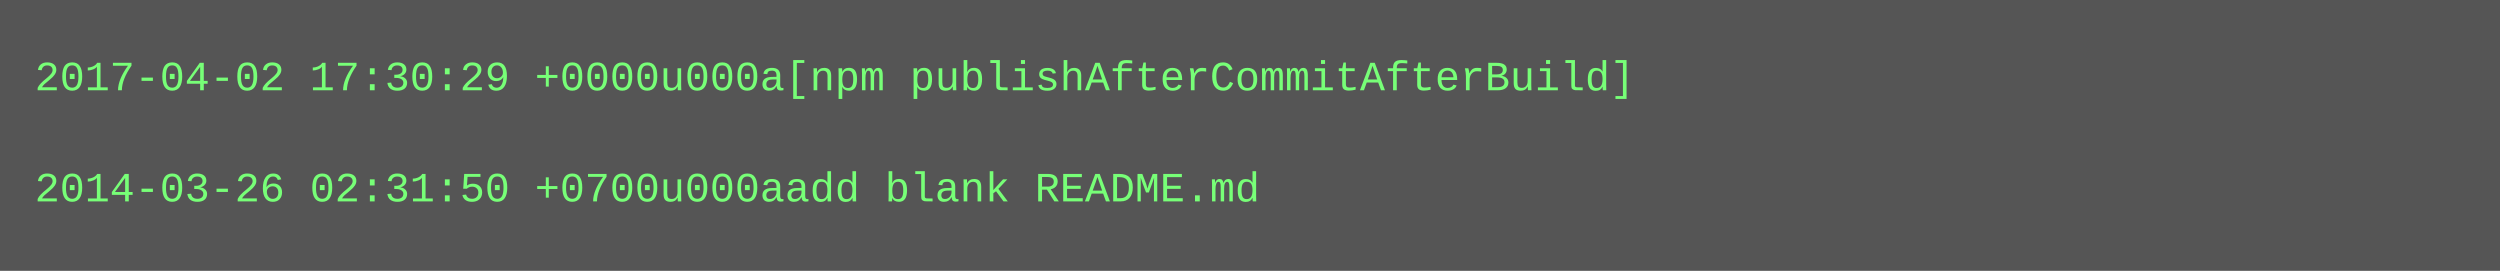
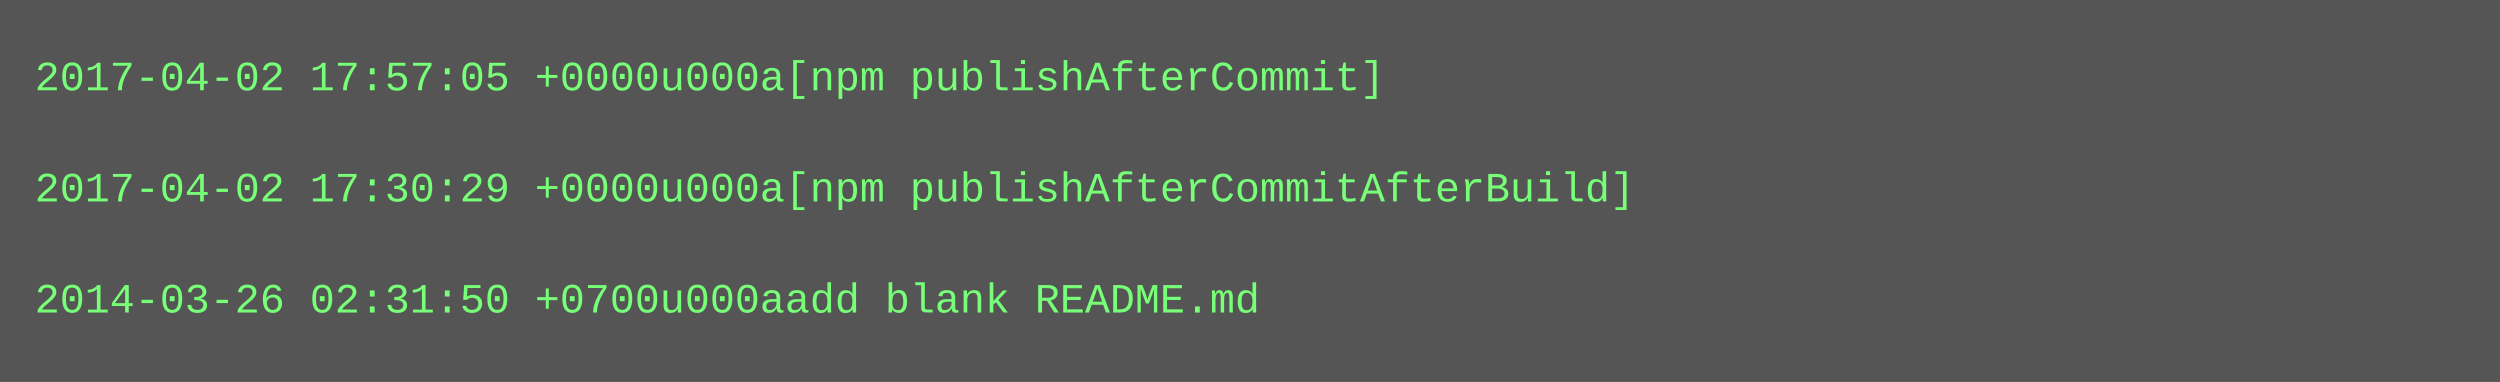
- <svg xmlns="http://www.w3.org/2000/svg" height="78" width="720">
-   <rect height="78" fill="#555" width="720" />
+ <svg xmlns="http://www.w3.org/2000/svg" height="110" width="720">
+   <rect height="110" fill="#555" width="720" />
  <text fill="#7f7" font-family="Courier New" font-size="12" xml:space="preserve">
-     <tspan x="10" y="26">2017-04-02 17:30:29 +0000u000a[npm publishAfterCommitAfterBuild]</tspan>
+     <tspan x="10" y="26">2017-04-02 17:57:05 +0000u000a[npm publishAfterCommit]</tspan>
    <tspan x="10" y="42" />
-     <tspan x="10" y="58">2014-03-26 02:31:50 +0700u000aadd blank README.md</tspan>
+     <tspan x="10" y="58">2017-04-02 17:30:29 +0000u000a[npm publishAfterCommitAfterBuild]</tspan>
+     <tspan x="10" y="74" />
+     <tspan x="10" y="90">2014-03-26 02:31:50 +0700u000aadd blank README.md</tspan>
  </text>
</svg>
